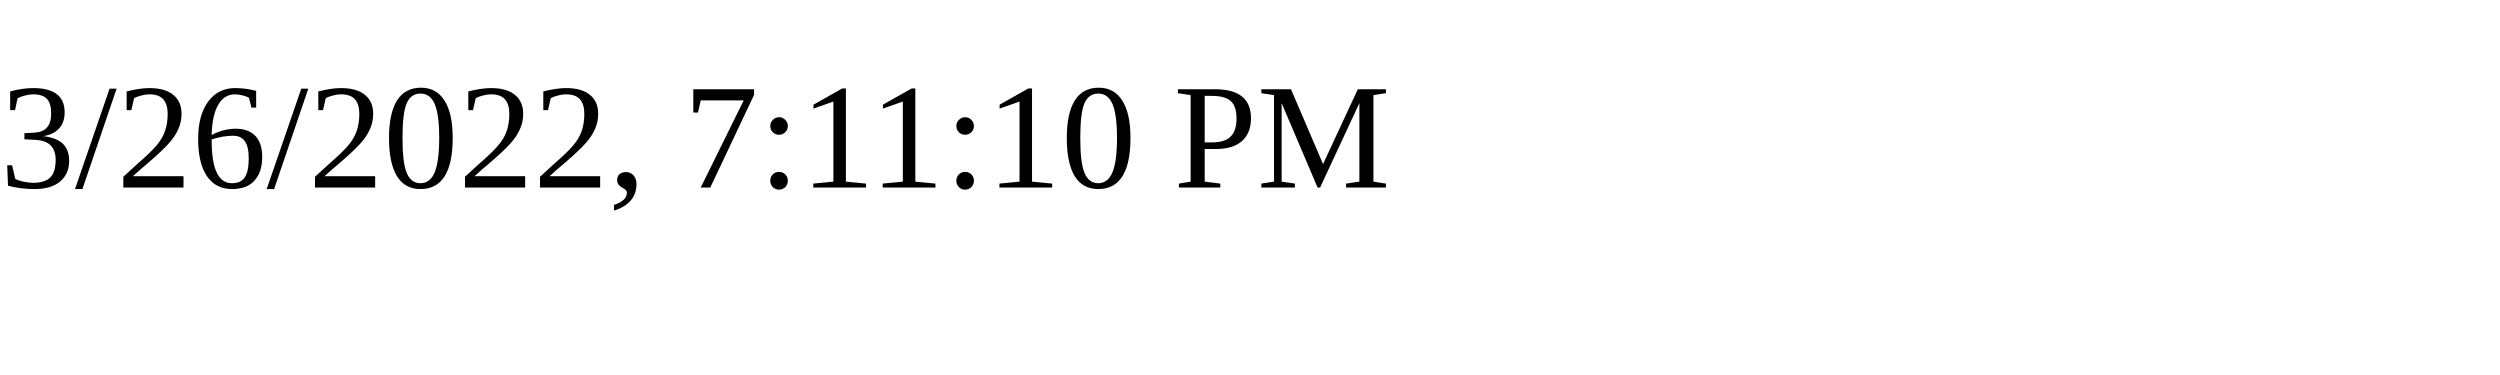
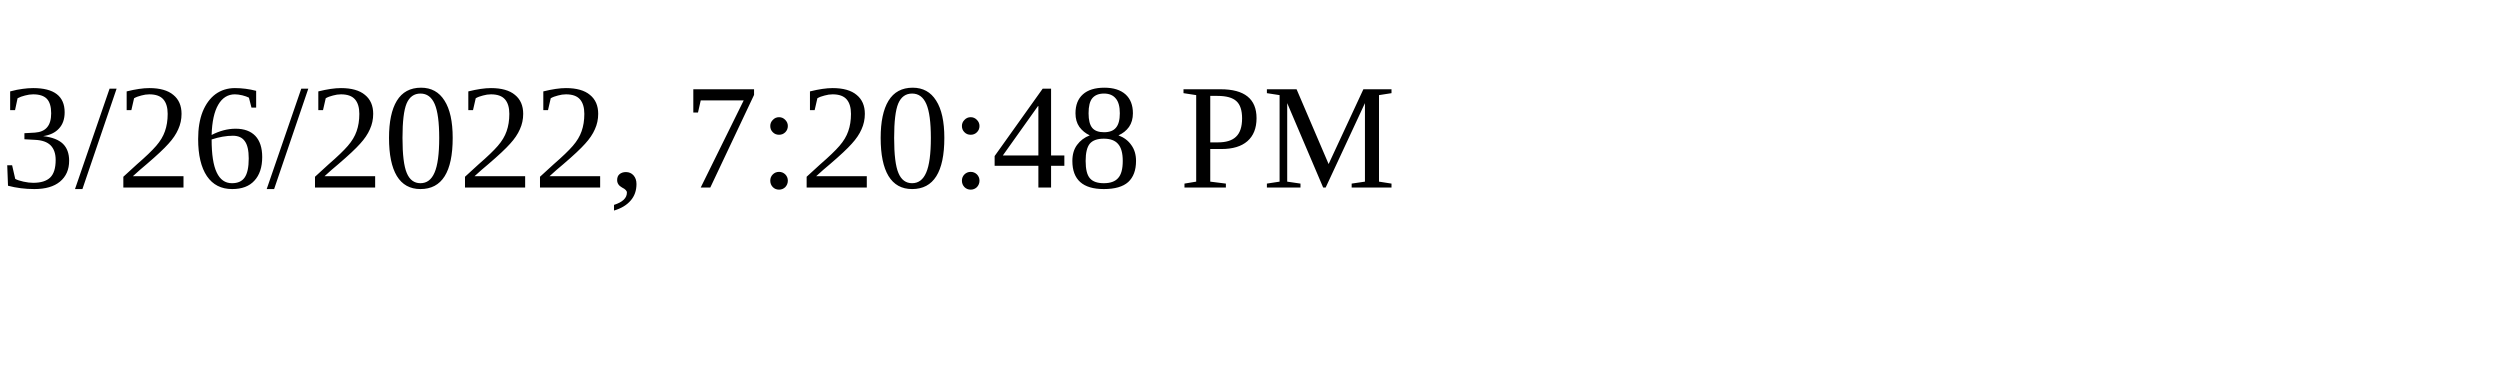
<svg xmlns="http://www.w3.org/2000/svg" height="30" width="200">
-   <text x="0" y="15">3/26/2022, 7:11:10 PM</text>
+   <text x="0" y="15">3/26/2022, 7:20:48 PM</text>
</svg>
